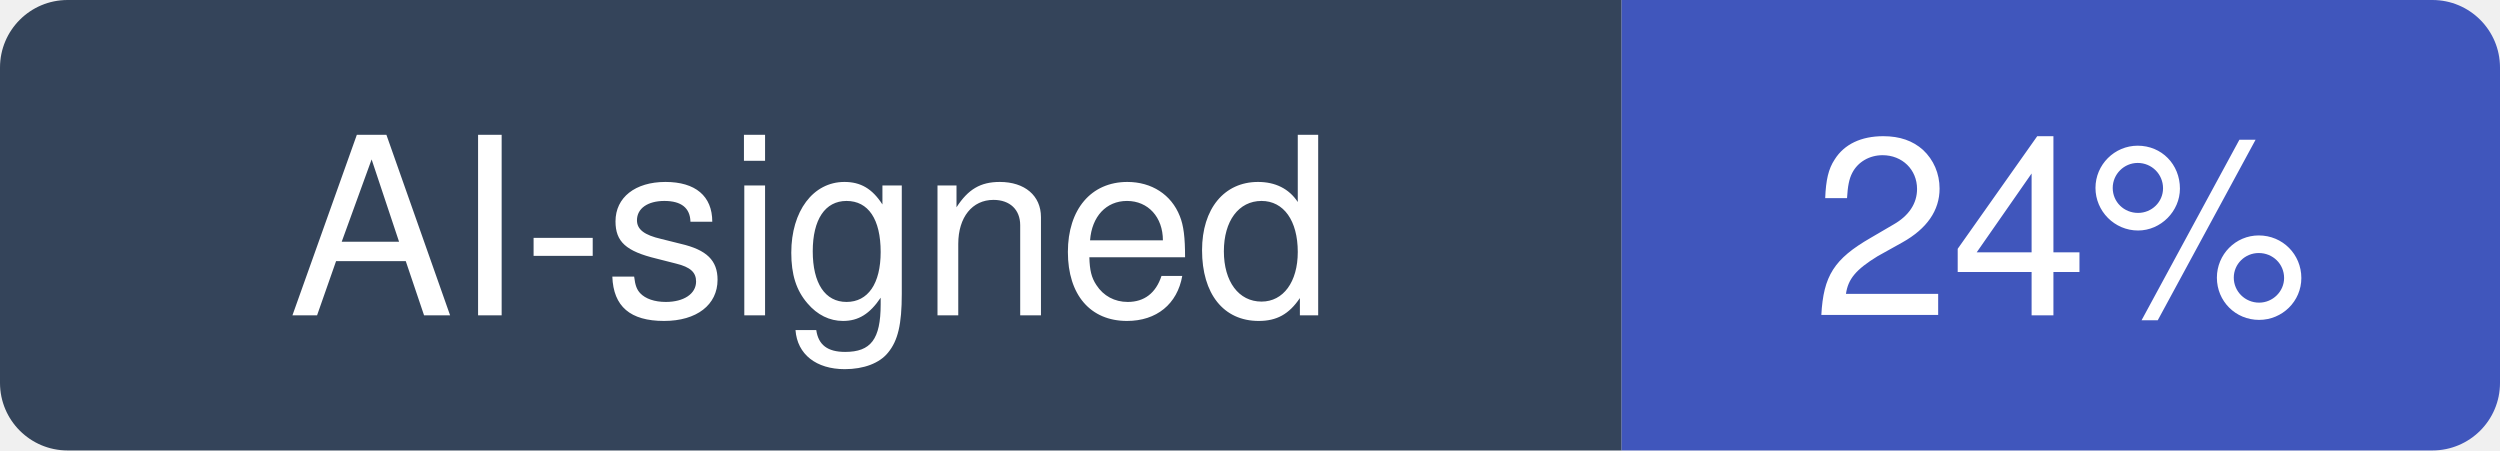
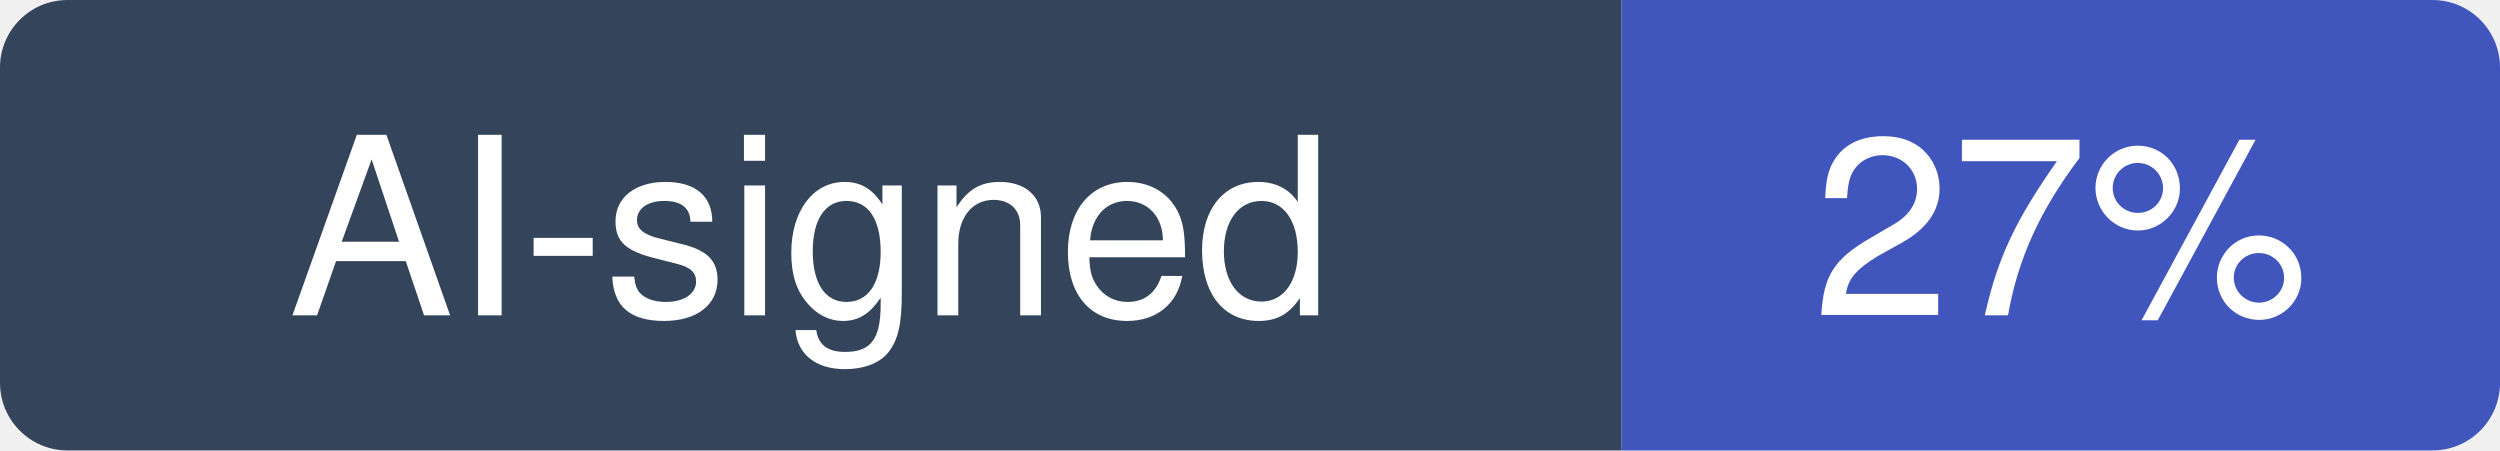
- <svg xmlns="http://www.w3.org/2000/svg" width="111" height="20" viewBox="0 0 111 20" role="img" aria-label="AI-signed: 24% of recent commits in jgm/pandoc">
+ <svg xmlns="http://www.w3.org/2000/svg" width="111" height="20" viewBox="0 0 111 20" role="img" aria-label="AI-signed: 27% of recent commits in jgm/pandoc">
  <clipPath id="hm-r">
    <rect width="111" height="20" rx="3" />
  </clipPath>
  <g clip-path="url(#hm-r)">
    <rect width="72" height="20" fill="#34445A" />
    <rect x="72" width="39" height="20" fill="#4056BC" />
  </g>
  <g fill="#fff" text-anchor="middle" font-family="Verdana, -apple-system, BlinkMacSystemFont, Segoe UI, Helvetica, Arial, Fira Sans, sans-serif" font-size="11">
    <text x="36" y="14">AI-signed</text>
-     <text x="91.5" y="14">24%</text>
+     <text x="91.5" y="14">27%</text>
  </g>
</svg>
